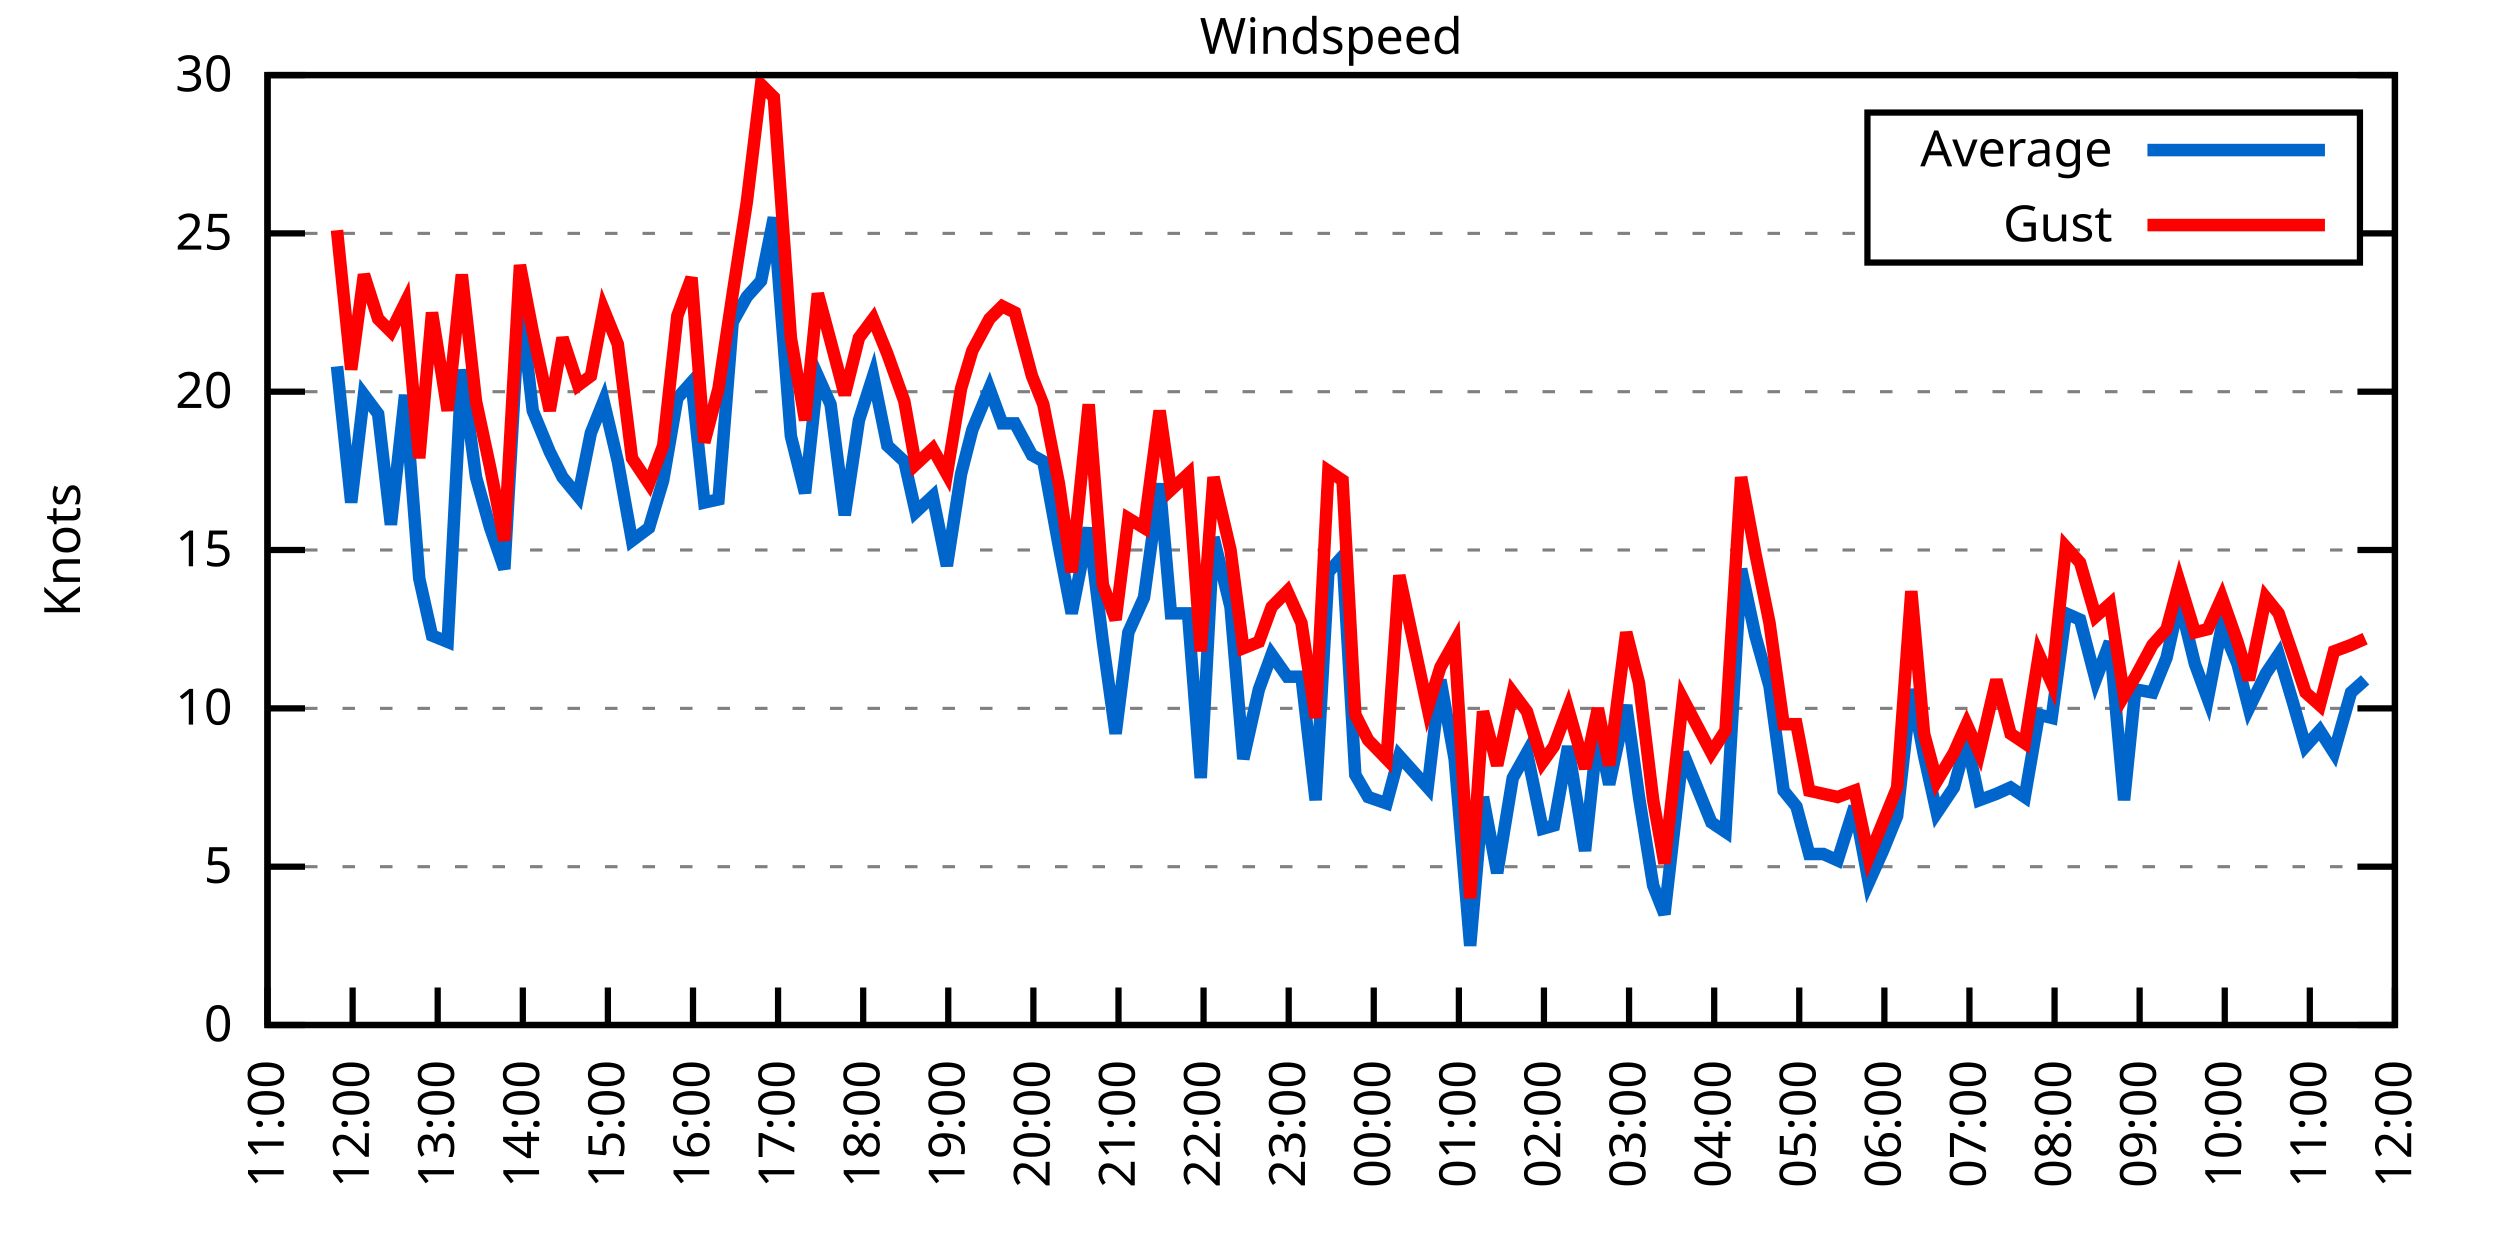
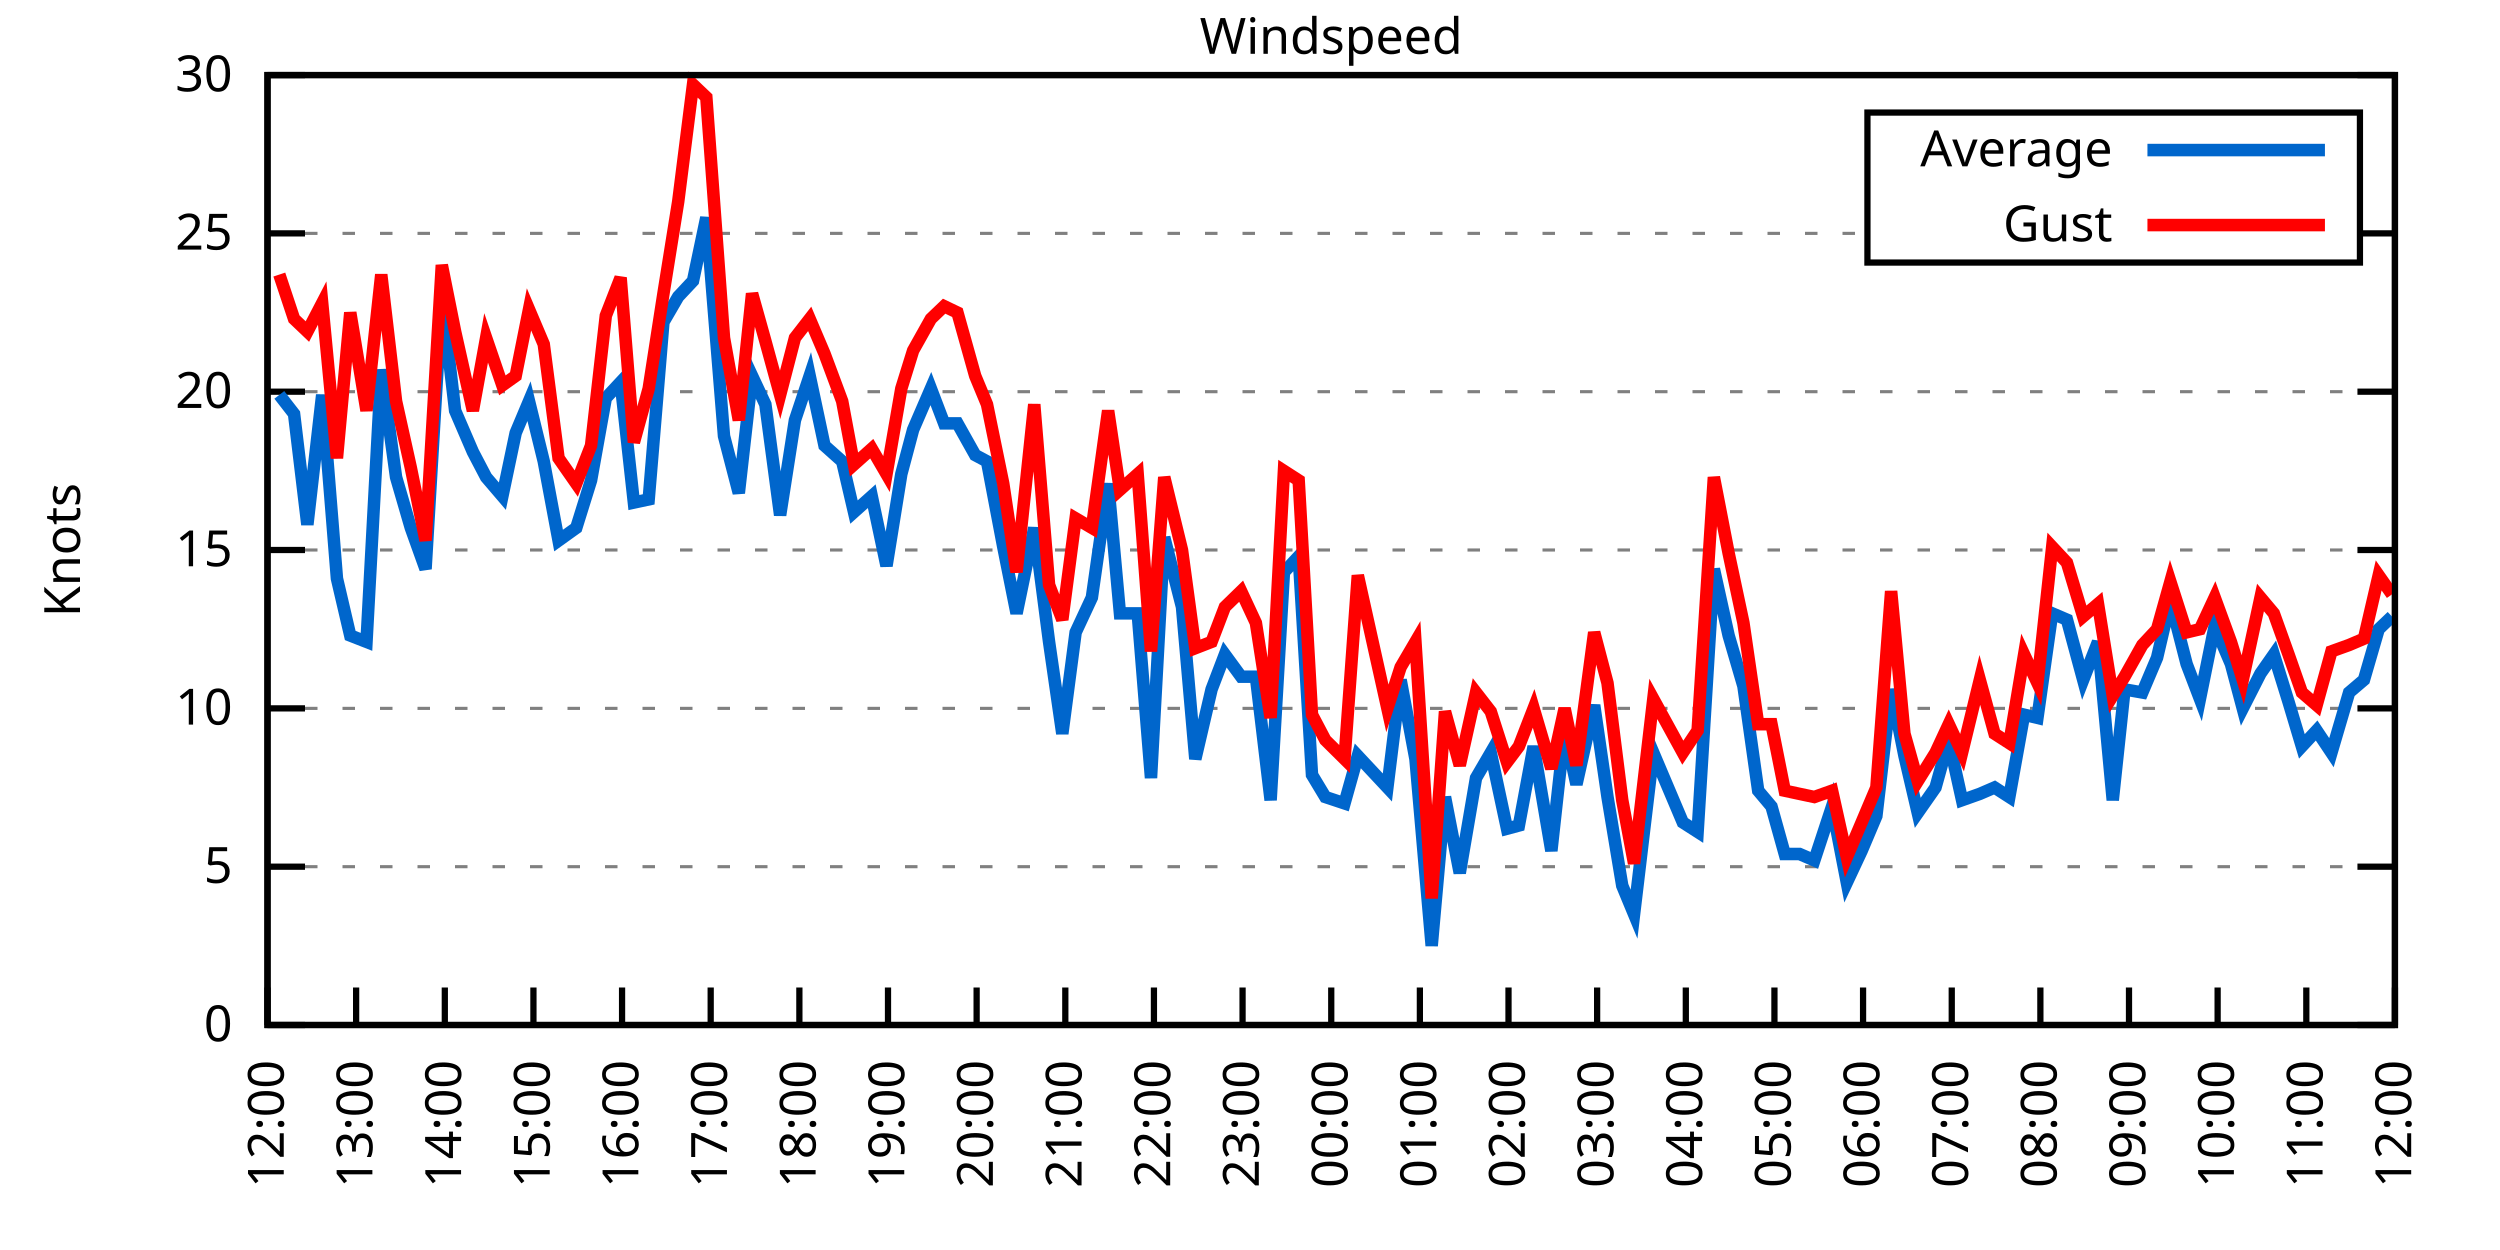
<svg xmlns="http://www.w3.org/2000/svg" xmlns:xlink="http://www.w3.org/1999/xlink" width="400" height="200" viewBox="0 0 400 200">
  <g id="gnuplot_canvas">
    <rect x="0" y="0" width="400" height="200" fill="none" />
    <defs>
      <circle id="gpDot" r="0.5" stroke-width="0.5" stroke="currentColor" />
      <path id="gpPt0" stroke-width="0.333" stroke="currentColor" d="M-1,0 h2 M0,-1 v2" />
      <path id="gpPt1" stroke-width="0.333" stroke="currentColor" d="M-1,-1 L1,1 M1,-1 L-1,1" />
      <path id="gpPt2" stroke-width="0.333" stroke="currentColor" d="M-1,0 L1,0 M0,-1 L0,1 M-1,-1 L1,1 M-1,1 L1,-1" />
      <rect id="gpPt3" stroke-width="0.333" stroke="currentColor" x="-1" y="-1" width="2" height="2" />
      <rect id="gpPt4" stroke-width="0.333" stroke="currentColor" fill="currentColor" x="-1" y="-1" width="2" height="2" />
      <circle id="gpPt5" stroke-width="0.333" stroke="currentColor" cx="0" cy="0" r="1" />
      <use xlink:href="#gpPt5" id="gpPt6" fill="currentColor" stroke="none" />
      <path id="gpPt7" stroke-width="0.333" stroke="currentColor" d="M0,-1.33 L-1.33,0.67 L1.33,0.67 z" />
      <use xlink:href="#gpPt7" id="gpPt8" fill="currentColor" stroke="none" />
      <use xlink:href="#gpPt7" id="gpPt9" stroke="currentColor" transform="rotate(180)" />
      <use xlink:href="#gpPt9" id="gpPt10" fill="currentColor" stroke="none" />
      <use xlink:href="#gpPt3" id="gpPt11" stroke="currentColor" transform="rotate(45)" />
      <use xlink:href="#gpPt11" id="gpPt12" fill="currentColor" stroke="none" />
      <path id="gpPt13" stroke-width="0.333" stroke="currentColor" d="M0,1.330 L1.265,0.411 L0.782,-1.067 L-0.782,-1.076 L-1.265,0.411 z" />
      <use xlink:href="#gpPt13" id="gpPt14" fill="currentColor" stroke="none" />
      <filter id="textbox" filterUnits="objectBoundingBox" x="0" y="0" height="1" width="1">
        <feFlood flood-color="white" flood-opacity="1" result="bgnd" />
        <feComposite in="SourceGraphic" in2="bgnd" operator="atop" />
      </filter>
      <filter id="greybox" filterUnits="objectBoundingBox" x="0" y="0" height="1" width="1">
        <feFlood flood-color="lightgrey" flood-opacity="1" result="grey" />
        <feComposite in="SourceGraphic" in2="grey" operator="atop" />
      </filter>
    </defs>
    <g fill="none" color="white" stroke="currentColor" stroke-width="1.00" stroke-linecap="butt" stroke-linejoin="miter">
</g>
    <g fill="none" color="black" stroke="currentColor" stroke-width="1.00" stroke-linecap="butt" stroke-linejoin="miter">
      <g stroke="none" shape-rendering="crispEdges">
        <polygon fill="rgb(255, 255, 255)" points="42.80,164.00 383.18,164.00 383.18,12.02 42.80,12.02 " />
      </g>
    </g>
    <g fill="none" color="black" stroke="currentColor" stroke-width="1.00" stroke-linecap="butt" stroke-linejoin="miter">
</g>
    <g fill="none" color="black" stroke="black" stroke-width="0.50" stroke-linecap="butt" stroke-linejoin="miter">
</g>
    <g fill="none" color="gray" stroke="currentColor" stroke-width="0.50" stroke-linecap="butt" stroke-linejoin="miter">
      <path stroke="gray" stroke-dasharray="2,4" class="gridline" d="M42.80,164.00 L383.19,164.00  " />
    </g>
    <g fill="none" color="gray" stroke="gray" stroke-width="1.00" stroke-linecap="butt" stroke-linejoin="miter">
</g>
    <g fill="none" color="black" stroke="currentColor" stroke-width="1.00" stroke-linecap="butt" stroke-linejoin="miter">
      <path stroke="black" d="M42.80,164.00 L48.80,164.00 M383.19,164.00 L377.19,164.00  " />
      <g transform="translate(37.20,166.60)" stroke="none" fill="black" font-family="Sans" font-size="8.00" text-anchor="end">
        <text>
          <tspan font-family="Sans"> 0</tspan>
        </text>
      </g>
    </g>
    <g fill="none" color="black" stroke="currentColor" stroke-width="1.00" stroke-linecap="butt" stroke-linejoin="miter">
</g>
    <g fill="none" color="black" stroke="black" stroke-width="0.50" stroke-linecap="butt" stroke-linejoin="miter">
</g>
    <g fill="none" color="gray" stroke="currentColor" stroke-width="0.50" stroke-linecap="butt" stroke-linejoin="miter">
      <path stroke="gray" stroke-dasharray="2,4" class="gridline" d="M42.80,138.67 L383.19,138.67  " />
    </g>
    <g fill="none" color="gray" stroke="gray" stroke-width="1.00" stroke-linecap="butt" stroke-linejoin="miter">
</g>
    <g fill="none" color="black" stroke="currentColor" stroke-width="1.00" stroke-linecap="butt" stroke-linejoin="miter">
      <path stroke="black" d="M42.80,138.67 L48.80,138.67 M383.19,138.67 L377.19,138.67  " />
      <g transform="translate(37.20,141.27)" stroke="none" fill="black" font-family="Sans" font-size="8.00" text-anchor="end">
        <text>
          <tspan font-family="Sans"> 5</tspan>
        </text>
      </g>
    </g>
    <g fill="none" color="black" stroke="currentColor" stroke-width="1.00" stroke-linecap="butt" stroke-linejoin="miter">
</g>
    <g fill="none" color="black" stroke="black" stroke-width="0.50" stroke-linecap="butt" stroke-linejoin="miter">
</g>
    <g fill="none" color="gray" stroke="currentColor" stroke-width="0.50" stroke-linecap="butt" stroke-linejoin="miter">
      <path stroke="gray" stroke-dasharray="2,4" class="gridline" d="M42.80,113.34 L383.19,113.34  " />
    </g>
    <g fill="none" color="gray" stroke="gray" stroke-width="1.00" stroke-linecap="butt" stroke-linejoin="miter">
</g>
    <g fill="none" color="black" stroke="currentColor" stroke-width="1.00" stroke-linecap="butt" stroke-linejoin="miter">
      <path stroke="black" d="M42.80,113.34 L48.80,113.34 M383.19,113.34 L377.19,113.34  " />
      <g transform="translate(37.20,115.94)" stroke="none" fill="black" font-family="Sans" font-size="8.00" text-anchor="end">
        <text>
          <tspan font-family="Sans"> 10</tspan>
        </text>
      </g>
    </g>
    <g fill="none" color="black" stroke="currentColor" stroke-width="1.00" stroke-linecap="butt" stroke-linejoin="miter">
</g>
    <g fill="none" color="black" stroke="black" stroke-width="0.50" stroke-linecap="butt" stroke-linejoin="miter">
</g>
    <g fill="none" color="gray" stroke="currentColor" stroke-width="0.50" stroke-linecap="butt" stroke-linejoin="miter">
      <path stroke="gray" stroke-dasharray="2,4" class="gridline" d="M42.80,88.00 L383.19,88.00  " />
    </g>
    <g fill="none" color="gray" stroke="gray" stroke-width="1.00" stroke-linecap="butt" stroke-linejoin="miter">
</g>
    <g fill="none" color="black" stroke="currentColor" stroke-width="1.00" stroke-linecap="butt" stroke-linejoin="miter">
      <path stroke="black" d="M42.80,88.00 L48.80,88.00 M383.19,88.00 L377.19,88.00  " />
      <g transform="translate(37.20,90.60)" stroke="none" fill="black" font-family="Sans" font-size="8.00" text-anchor="end">
        <text>
          <tspan font-family="Sans"> 15</tspan>
        </text>
      </g>
    </g>
    <g fill="none" color="black" stroke="currentColor" stroke-width="1.00" stroke-linecap="butt" stroke-linejoin="miter">
</g>
    <g fill="none" color="black" stroke="black" stroke-width="0.50" stroke-linecap="butt" stroke-linejoin="miter">
</g>
    <g fill="none" color="gray" stroke="currentColor" stroke-width="0.50" stroke-linecap="butt" stroke-linejoin="miter">
      <path stroke="gray" stroke-dasharray="2,4" class="gridline" d="M42.80,62.67 L383.19,62.67  " />
    </g>
    <g fill="none" color="gray" stroke="gray" stroke-width="1.00" stroke-linecap="butt" stroke-linejoin="miter">
</g>
    <g fill="none" color="black" stroke="currentColor" stroke-width="1.00" stroke-linecap="butt" stroke-linejoin="miter">
      <path stroke="black" d="M42.80,62.67 L48.80,62.67 M383.19,62.67 L377.19,62.67  " />
      <g transform="translate(37.20,65.27)" stroke="none" fill="black" font-family="Sans" font-size="8.00" text-anchor="end">
        <text>
          <tspan font-family="Sans"> 20</tspan>
        </text>
      </g>
    </g>
    <g fill="none" color="black" stroke="currentColor" stroke-width="1.00" stroke-linecap="butt" stroke-linejoin="miter">
</g>
    <g fill="none" color="black" stroke="black" stroke-width="0.50" stroke-linecap="butt" stroke-linejoin="miter">
</g>
    <g fill="none" color="gray" stroke="currentColor" stroke-width="0.50" stroke-linecap="butt" stroke-linejoin="miter">
      <path stroke="gray" stroke-dasharray="2,4" class="gridline" d="M42.80,37.34 L298.79,37.34 M377.59,37.34 L383.19,37.34  " />
    </g>
    <g fill="none" color="gray" stroke="gray" stroke-width="1.00" stroke-linecap="butt" stroke-linejoin="miter">
</g>
    <g fill="none" color="black" stroke="currentColor" stroke-width="1.00" stroke-linecap="butt" stroke-linejoin="miter">
      <path stroke="black" d="M42.80,37.34 L48.80,37.34 M383.19,37.34 L377.19,37.34  " />
      <g transform="translate(37.20,39.94)" stroke="none" fill="black" font-family="Sans" font-size="8.00" text-anchor="end">
        <text>
          <tspan font-family="Sans"> 25</tspan>
        </text>
      </g>
    </g>
    <g fill="none" color="black" stroke="currentColor" stroke-width="1.00" stroke-linecap="butt" stroke-linejoin="miter">
</g>
    <g fill="none" color="black" stroke="black" stroke-width="0.50" stroke-linecap="butt" stroke-linejoin="miter">
</g>
    <g fill="none" color="gray" stroke="currentColor" stroke-width="0.50" stroke-linecap="butt" stroke-linejoin="miter">
      <path stroke="gray" stroke-dasharray="2,4" class="gridline" d="M42.80,12.01 L383.19,12.01  " />
    </g>
    <g fill="none" color="gray" stroke="gray" stroke-width="1.00" stroke-linecap="butt" stroke-linejoin="miter">
</g>
    <g fill="none" color="black" stroke="currentColor" stroke-width="1.00" stroke-linecap="butt" stroke-linejoin="miter">
      <path stroke="black" d="M42.80,12.01 L48.80,12.01 M383.19,12.01 L377.19,12.01  " />
      <g transform="translate(37.20,14.61)" stroke="none" fill="black" font-family="Sans" font-size="8.00" text-anchor="end">
        <text>
          <tspan font-family="Sans"> 30</tspan>
        </text>
      </g>
    </g>
    <g fill="none" color="black" stroke="currentColor" stroke-width="1.00" stroke-linecap="butt" stroke-linejoin="miter">
      <path stroke="black" d="M42.80,164.00 L42.80,158.00  " />
      <g transform="translate(45.40,169.60) rotate(270.00)" stroke="none" fill="black" font-family="Sans" font-size="8.00" text-anchor="end">
        <text>
-           <tspan font-family="Sans">11:00</tspan>
-         </text>
-       </g>
-     </g>
-     <g fill="none" color="black" stroke="currentColor" stroke-width="1.00" stroke-linecap="butt" stroke-linejoin="miter">
-       <path stroke="black" d="M56.42,164.00 L56.42,158.00  " />
-       <g transform="translate(59.02,169.60) rotate(270.00)" stroke="none" fill="black" font-family="Sans" font-size="8.00" text-anchor="end">
-         <text>
          <tspan font-family="Sans">12:00</tspan>
        </text>
      </g>
    </g>
    <g fill="none" color="black" stroke="currentColor" stroke-width="1.00" stroke-linecap="butt" stroke-linejoin="miter">
-       <path stroke="black" d="M70.03,164.00 L70.03,158.00  " />
-       <g transform="translate(72.63,169.60) rotate(270.00)" stroke="none" fill="black" font-family="Sans" font-size="8.00" text-anchor="end">
+       <path stroke="black" d="M56.98,164.00 L56.98,158.00  " />
+       <g transform="translate(59.58,169.60) rotate(270.00)" stroke="none" fill="black" font-family="Sans" font-size="8.00" text-anchor="end">
        <text>
          <tspan font-family="Sans">13:00</tspan>
        </text>
      </g>
    </g>
    <g fill="none" color="black" stroke="currentColor" stroke-width="1.00" stroke-linecap="butt" stroke-linejoin="miter">
-       <path stroke="black" d="M83.65,164.00 L83.65,158.00  " />
-       <g transform="translate(86.25,169.60) rotate(270.00)" stroke="none" fill="black" font-family="Sans" font-size="8.00" text-anchor="end">
+       <path stroke="black" d="M71.17,164.00 L71.17,158.00  " />
+       <g transform="translate(73.77,169.60) rotate(270.00)" stroke="none" fill="black" font-family="Sans" font-size="8.00" text-anchor="end">
        <text>
          <tspan font-family="Sans">14:00</tspan>
        </text>
      </g>
    </g>
    <g fill="none" color="black" stroke="currentColor" stroke-width="1.00" stroke-linecap="butt" stroke-linejoin="miter">
-       <path stroke="black" d="M97.26,164.00 L97.26,158.00  " />
-       <g transform="translate(99.86,169.60) rotate(270.00)" stroke="none" fill="black" font-family="Sans" font-size="8.00" text-anchor="end">
+       <path stroke="black" d="M85.35,164.00 L85.35,158.00  " />
+       <g transform="translate(87.95,169.60) rotate(270.00)" stroke="none" fill="black" font-family="Sans" font-size="8.00" text-anchor="end">
        <text>
          <tspan font-family="Sans">15:00</tspan>
        </text>
      </g>
    </g>
    <g fill="none" color="black" stroke="currentColor" stroke-width="1.00" stroke-linecap="butt" stroke-linejoin="miter">
-       <path stroke="black" d="M110.88,164.00 L110.88,158.00  " />
-       <g transform="translate(113.48,169.60) rotate(270.00)" stroke="none" fill="black" font-family="Sans" font-size="8.00" text-anchor="end">
+       <path stroke="black" d="M99.53,164.00 L99.53,158.00  " />
+       <g transform="translate(102.13,169.60) rotate(270.00)" stroke="none" fill="black" font-family="Sans" font-size="8.00" text-anchor="end">
        <text>
          <tspan font-family="Sans">16:00</tspan>
        </text>
      </g>
    </g>
    <g fill="none" color="black" stroke="currentColor" stroke-width="1.00" stroke-linecap="butt" stroke-linejoin="miter">
-       <path stroke="black" d="M124.49,164.00 L124.49,158.00  " />
-       <g transform="translate(127.09,169.60) rotate(270.00)" stroke="none" fill="black" font-family="Sans" font-size="8.00" text-anchor="end">
+       <path stroke="black" d="M113.71,164.00 L113.71,158.00  " />
+       <g transform="translate(116.31,169.60) rotate(270.00)" stroke="none" fill="black" font-family="Sans" font-size="8.00" text-anchor="end">
        <text>
          <tspan font-family="Sans">17:00</tspan>
        </text>
      </g>
    </g>
    <g fill="none" color="black" stroke="currentColor" stroke-width="1.00" stroke-linecap="butt" stroke-linejoin="miter">
-       <path stroke="black" d="M138.11,164.00 L138.11,158.00  " />
-       <g transform="translate(140.71,169.60) rotate(270.00)" stroke="none" fill="black" font-family="Sans" font-size="8.00" text-anchor="end">
+       <path stroke="black" d="M127.90,164.00 L127.90,158.00  " />
+       <g transform="translate(130.50,169.60) rotate(270.00)" stroke="none" fill="black" font-family="Sans" font-size="8.00" text-anchor="end">
        <text>
          <tspan font-family="Sans">18:00</tspan>
        </text>
      </g>
    </g>
    <g fill="none" color="black" stroke="currentColor" stroke-width="1.00" stroke-linecap="butt" stroke-linejoin="miter">
-       <path stroke="black" d="M151.72,164.00 L151.72,158.00  " />
-       <g transform="translate(154.32,169.60) rotate(270.00)" stroke="none" fill="black" font-family="Sans" font-size="8.00" text-anchor="end">
+       <path stroke="black" d="M142.08,164.00 L142.08,158.00  " />
+       <g transform="translate(144.68,169.60) rotate(270.00)" stroke="none" fill="black" font-family="Sans" font-size="8.00" text-anchor="end">
        <text>
          <tspan font-family="Sans">19:00</tspan>
        </text>
      </g>
    </g>
    <g fill="none" color="black" stroke="currentColor" stroke-width="1.00" stroke-linecap="butt" stroke-linejoin="miter">
-       <path stroke="black" d="M165.34,164.00 L165.34,158.00  " />
-       <g transform="translate(167.94,169.60) rotate(270.00)" stroke="none" fill="black" font-family="Sans" font-size="8.00" text-anchor="end">
+       <path stroke="black" d="M156.26,164.00 L156.26,158.00  " />
+       <g transform="translate(158.86,169.60) rotate(270.00)" stroke="none" fill="black" font-family="Sans" font-size="8.00" text-anchor="end">
        <text>
          <tspan font-family="Sans">20:00</tspan>
        </text>
      </g>
    </g>
    <g fill="none" color="black" stroke="currentColor" stroke-width="1.00" stroke-linecap="butt" stroke-linejoin="miter">
-       <path stroke="black" d="M178.96,164.00 L178.96,158.00  " />
-       <g transform="translate(181.56,169.60) rotate(270.00)" stroke="none" fill="black" font-family="Sans" font-size="8.00" text-anchor="end">
+       <path stroke="black" d="M170.45,164.00 L170.45,158.00  " />
+       <g transform="translate(173.05,169.60) rotate(270.00)" stroke="none" fill="black" font-family="Sans" font-size="8.00" text-anchor="end">
        <text>
          <tspan font-family="Sans">21:00</tspan>
        </text>
      </g>
    </g>
    <g fill="none" color="black" stroke="currentColor" stroke-width="1.00" stroke-linecap="butt" stroke-linejoin="miter">
-       <path stroke="black" d="M192.57,164.00 L192.57,158.00  " />
-       <g transform="translate(195.17,169.60) rotate(270.00)" stroke="none" fill="black" font-family="Sans" font-size="8.00" text-anchor="end">
+       <path stroke="black" d="M184.63,164.00 L184.63,158.00  " />
+       <g transform="translate(187.23,169.60) rotate(270.00)" stroke="none" fill="black" font-family="Sans" font-size="8.00" text-anchor="end">
        <text>
          <tspan font-family="Sans">22:00</tspan>
        </text>
      </g>
    </g>
    <g fill="none" color="black" stroke="currentColor" stroke-width="1.00" stroke-linecap="butt" stroke-linejoin="miter">
-       <path stroke="black" d="M206.19,164.00 L206.19,158.00  " />
-       <g transform="translate(208.79,169.60) rotate(270.00)" stroke="none" fill="black" font-family="Sans" font-size="8.00" text-anchor="end">
+       <path stroke="black" d="M198.81,164.00 L198.81,158.00  " />
+       <g transform="translate(201.41,169.60) rotate(270.00)" stroke="none" fill="black" font-family="Sans" font-size="8.00" text-anchor="end">
        <text>
          <tspan font-family="Sans">23:00</tspan>
        </text>
      </g>
    </g>
    <g fill="none" color="black" stroke="currentColor" stroke-width="1.00" stroke-linecap="butt" stroke-linejoin="miter">
-       <path stroke="black" d="M219.80,164.00 L219.80,158.00  " />
-       <g transform="translate(222.40,169.60) rotate(270.00)" stroke="none" fill="black" font-family="Sans" font-size="8.00" text-anchor="end">
+       <path stroke="black" d="M213.00,164.00 L213.00,158.00  " />
+       <g transform="translate(215.60,169.60) rotate(270.00)" stroke="none" fill="black" font-family="Sans" font-size="8.00" text-anchor="end">
        <text>
          <tspan font-family="Sans">00:00</tspan>
        </text>
      </g>
    </g>
    <g fill="none" color="black" stroke="currentColor" stroke-width="1.00" stroke-linecap="butt" stroke-linejoin="miter">
-       <path stroke="black" d="M233.42,164.00 L233.42,158.00  " />
-       <g transform="translate(236.02,169.60) rotate(270.00)" stroke="none" fill="black" font-family="Sans" font-size="8.00" text-anchor="end">
+       <path stroke="black" d="M227.18,164.00 L227.18,158.00  " />
+       <g transform="translate(229.78,169.60) rotate(270.00)" stroke="none" fill="black" font-family="Sans" font-size="8.00" text-anchor="end">
        <text>
          <tspan font-family="Sans">01:00</tspan>
        </text>
      </g>
    </g>
    <g fill="none" color="black" stroke="currentColor" stroke-width="1.00" stroke-linecap="butt" stroke-linejoin="miter">
-       <path stroke="black" d="M247.03,164.00 L247.03,158.00  " />
-       <g transform="translate(249.63,169.60) rotate(270.00)" stroke="none" fill="black" font-family="Sans" font-size="8.00" text-anchor="end">
+       <path stroke="black" d="M241.36,164.00 L241.36,158.00  " />
+       <g transform="translate(243.96,169.60) rotate(270.00)" stroke="none" fill="black" font-family="Sans" font-size="8.00" text-anchor="end">
        <text>
          <tspan font-family="Sans">02:00</tspan>
        </text>
      </g>
    </g>
    <g fill="none" color="black" stroke="currentColor" stroke-width="1.00" stroke-linecap="butt" stroke-linejoin="miter">
-       <path stroke="black" d="M260.65,164.00 L260.65,158.00  " />
-       <g transform="translate(263.25,169.60) rotate(270.00)" stroke="none" fill="black" font-family="Sans" font-size="8.00" text-anchor="end">
+       <path stroke="black" d="M255.54,164.00 L255.54,158.00  " />
+       <g transform="translate(258.14,169.60) rotate(270.00)" stroke="none" fill="black" font-family="Sans" font-size="8.00" text-anchor="end">
        <text>
          <tspan font-family="Sans">03:00</tspan>
        </text>
      </g>
    </g>
    <g fill="none" color="black" stroke="currentColor" stroke-width="1.00" stroke-linecap="butt" stroke-linejoin="miter">
-       <path stroke="black" d="M274.27,164.00 L274.27,158.00  " />
-       <g transform="translate(276.87,169.60) rotate(270.00)" stroke="none" fill="black" font-family="Sans" font-size="8.00" text-anchor="end">
+       <path stroke="black" d="M269.73,164.00 L269.73,158.00  " />
+       <g transform="translate(272.33,169.60) rotate(270.00)" stroke="none" fill="black" font-family="Sans" font-size="8.00" text-anchor="end">
        <text>
          <tspan font-family="Sans">04:00</tspan>
        </text>
      </g>
    </g>
    <g fill="none" color="black" stroke="currentColor" stroke-width="1.00" stroke-linecap="butt" stroke-linejoin="miter">
-       <path stroke="black" d="M287.88,164.00 L287.88,158.00  " />
-       <g transform="translate(290.48,169.60) rotate(270.00)" stroke="none" fill="black" font-family="Sans" font-size="8.00" text-anchor="end">
+       <path stroke="black" d="M283.91,164.00 L283.91,158.00  " />
+       <g transform="translate(286.51,169.60) rotate(270.00)" stroke="none" fill="black" font-family="Sans" font-size="8.00" text-anchor="end">
        <text>
          <tspan font-family="Sans">05:00</tspan>
        </text>
      </g>
    </g>
    <g fill="none" color="black" stroke="currentColor" stroke-width="1.00" stroke-linecap="butt" stroke-linejoin="miter">
-       <path stroke="black" d="M301.50,164.00 L301.50,158.00  " />
-       <g transform="translate(304.10,169.60) rotate(270.00)" stroke="none" fill="black" font-family="Sans" font-size="8.00" text-anchor="end">
+       <path stroke="black" d="M298.09,164.00 L298.09,158.00  " />
+       <g transform="translate(300.69,169.60) rotate(270.00)" stroke="none" fill="black" font-family="Sans" font-size="8.00" text-anchor="end">
        <text>
          <tspan font-family="Sans">06:00</tspan>
        </text>
      </g>
    </g>
    <g fill="none" color="black" stroke="currentColor" stroke-width="1.00" stroke-linecap="butt" stroke-linejoin="miter">
-       <path stroke="black" d="M315.11,164.00 L315.11,158.00  " />
-       <g transform="translate(317.71,169.60) rotate(270.00)" stroke="none" fill="black" font-family="Sans" font-size="8.00" text-anchor="end">
+       <path stroke="black" d="M312.28,164.00 L312.28,158.00  " />
+       <g transform="translate(314.88,169.60) rotate(270.00)" stroke="none" fill="black" font-family="Sans" font-size="8.00" text-anchor="end">
        <text>
          <tspan font-family="Sans">07:00</tspan>
        </text>
      </g>
    </g>
    <g fill="none" color="black" stroke="currentColor" stroke-width="1.00" stroke-linecap="butt" stroke-linejoin="miter">
-       <path stroke="black" d="M328.73,164.00 L328.73,158.00  " />
-       <g transform="translate(331.33,169.60) rotate(270.00)" stroke="none" fill="black" font-family="Sans" font-size="8.00" text-anchor="end">
+       <path stroke="black" d="M326.46,164.00 L326.46,158.00  " />
+       <g transform="translate(329.06,169.60) rotate(270.00)" stroke="none" fill="black" font-family="Sans" font-size="8.00" text-anchor="end">
        <text>
          <tspan font-family="Sans">08:00</tspan>
        </text>
      </g>
    </g>
    <g fill="none" color="black" stroke="currentColor" stroke-width="1.00" stroke-linecap="butt" stroke-linejoin="miter">
-       <path stroke="black" d="M342.34,164.00 L342.34,158.00  " />
-       <g transform="translate(344.94,169.60) rotate(270.00)" stroke="none" fill="black" font-family="Sans" font-size="8.00" text-anchor="end">
+       <path stroke="black" d="M340.64,164.00 L340.64,158.00  " />
+       <g transform="translate(343.24,169.60) rotate(270.00)" stroke="none" fill="black" font-family="Sans" font-size="8.00" text-anchor="end">
        <text>
          <tspan font-family="Sans">09:00</tspan>
        </text>
      </g>
    </g>
    <g fill="none" color="black" stroke="currentColor" stroke-width="1.00" stroke-linecap="butt" stroke-linejoin="miter">
-       <path stroke="black" d="M355.96,164.00 L355.96,158.00  " />
-       <g transform="translate(358.56,169.60) rotate(270.00)" stroke="none" fill="black" font-family="Sans" font-size="8.00" text-anchor="end">
+       <path stroke="black" d="M354.82,164.00 L354.82,158.00  " />
+       <g transform="translate(357.42,169.60) rotate(270.00)" stroke="none" fill="black" font-family="Sans" font-size="8.00" text-anchor="end">
        <text>
          <tspan font-family="Sans">10:00</tspan>
        </text>
      </g>
    </g>
    <g fill="none" color="black" stroke="currentColor" stroke-width="1.00" stroke-linecap="butt" stroke-linejoin="miter">
-       <path stroke="black" d="M369.57,164.00 L369.57,158.00  " />
-       <g transform="translate(372.17,169.60) rotate(270.00)" stroke="none" fill="black" font-family="Sans" font-size="8.00" text-anchor="end">
+       <path stroke="black" d="M369.01,164.00 L369.01,158.00  " />
+       <g transform="translate(371.61,169.60) rotate(270.00)" stroke="none" fill="black" font-family="Sans" font-size="8.00" text-anchor="end">
        <text>
          <tspan font-family="Sans">11:00</tspan>
        </text>
      </g>
    </g>
    <g fill="none" color="black" stroke="currentColor" stroke-width="1.00" stroke-linecap="butt" stroke-linejoin="miter">
      <path stroke="black" d="M383.19,164.00 L383.19,158.00  " />
      <g transform="translate(385.79,169.60) rotate(270.00)" stroke="none" fill="black" font-family="Sans" font-size="8.00" text-anchor="end">
        <text>
          <tspan font-family="Sans">12:00</tspan>
        </text>
      </g>
    </g>
    <g fill="none" color="black" stroke="currentColor" stroke-width="1.00" stroke-linecap="butt" stroke-linejoin="miter">
</g>
    <g fill="none" color="black" stroke="currentColor" stroke-width="1.00" stroke-linecap="butt" stroke-linejoin="miter">
      <path stroke="black" d="M42.80,12.01 L42.80,164.00 L383.19,164.00 L383.19,12.01 L42.80,12.01 Z  " />
    </g>
    <g fill="none" color="black" stroke="currentColor" stroke-width="1.00" stroke-linecap="butt" stroke-linejoin="miter">
</g>
    <g fill="none" color="black" stroke="currentColor" stroke-width="1.00" stroke-linecap="butt" stroke-linejoin="miter">
      <path stroke="black" d="M298.79,42.01 L298.79,18.01 L377.59,18.01 L377.59,42.01 L298.79,42.01 Z  " />
    </g>
    <g id="Windspeed_plot_1">
      <g fill="none" color="white" stroke="black" stroke-width="2.00" stroke-linecap="butt" stroke-linejoin="miter">
</g>
      <g fill="none" color="black" stroke="currentColor" stroke-width="2.00" stroke-linecap="butt" stroke-linejoin="miter">
        <g transform="translate(337.99,26.61)" stroke="none" fill="black" font-family="Sans" font-size="8.00" text-anchor="end">
          <text>
            <tspan font-family="Sans">Average</tspan>
          </text>
        </g>
      </g>
      <g fill="none" color="black" stroke="currentColor" stroke-width="2.00" stroke-linecap="butt" stroke-linejoin="miter">
-         <path stroke="rgb(  0, 102, 204)" d="M343.59,24.01 L371.99,24.01 M53.92,58.62 L56.19,80.41 L58.23,63.18 L60.50,66.22 L62.54,83.95 L64.81,63.18   L67.08,92.56 L69.12,101.68 L71.62,102.70 L73.89,59.13 L76.16,76.35 L78.43,84.46 L80.70,91.04 L83.19,47.47   L85.24,65.71 L87.96,72.30 L90.00,76.35 L92.50,79.39 L94.54,69.26 L96.58,64.19 L98.85,73.82 L101.12,86.49   L103.84,84.46 L106.11,76.86 L108.38,63.69 L110.65,61.15 L112.69,80.41 L114.96,79.90 L117.23,51.53 L119.50,47.47   L121.77,44.94 L123.81,34.81 L126.54,69.77 L128.81,78.89 L130.85,60.14 L132.89,64.70 L135.16,82.43 L137.43,67.23   L139.70,60.14 L141.97,71.29 L144.69,73.82 L146.51,81.93 L149.23,79.39 L151.50,90.54 L153.77,75.85 L155.58,68.75   L158.31,62.17 L160.35,67.74 L162.39,67.74 L165.11,72.81 L166.93,73.82 L169.43,87.50 L171.47,98.14 L174.19,84.46   L176.46,102.70 L178.50,117.39 L180.54,101.18 L183.04,95.60 L185.54,77.37 L187.35,98.14 L190.08,98.14 L192.12,124.48   L194.16,85.98 L196.88,97.12 L198.93,121.44 L201.42,110.30 L203.46,104.72 L205.96,108.27 L208.23,108.27 L210.50,128.03   L212.54,91.55 L214.81,89.02 L216.85,123.98 L218.90,127.52 L221.85,128.54 L223.89,120.94 L228.43,126.00 L230.47,108.78   L232.74,121.44 L235.23,151.33 L237.28,127.52 L239.55,139.68 L242.04,124.48 L244.31,120.43 L246.81,132.59 L248.62,132.08   L250.89,119.42 L253.61,136.14 L255.66,116.88 L257.47,125.50 L260.20,112.83 L262.24,127.52 L264.51,141.71 L266.32,146.27   L269.27,120.43 L273.81,131.58 L276.08,133.10 L278.58,91.04 L280.85,101.68 L283.12,109.79 L285.38,126.51 L287.43,129.04   L289.47,136.64 L291.74,136.64 L294.01,137.66 L296.73,129.04 L299.00,141.20 L301.27,136.14 L303.54,130.56 L305.81,110.30   L307.85,120.94 L309.89,130.06 L312.62,126.00 L314.66,118.40 L316.70,128.03 L319.42,127.02 L321.69,126.00 L323.96,127.52   L326.23,114.35 L328.27,114.86 L330.54,98.14 L332.81,99.15 L335.31,108.78 L337.58,102.70 L339.85,128.03 L341.66,110.30   L344.39,110.80 L346.65,105.23 L348.70,96.11 L351.19,106.24 L353.24,111.82 L355.50,100.16 L358.00,106.24 L359.82,113.34   L362.54,107.76 L364.58,104.72 L366.85,112.32 L368.89,119.42 L371.16,116.88 L373.43,120.43 L376.16,110.80 L378.42,108.78    " />
+         <path stroke="rgb(  0, 102, 204)" d="M343.59,24.01 L371.99,24.01 M44.69,63.18 L47.05,66.22 L49.18,83.95 L51.55,63.18 L53.91,92.56 L56.04,101.68   L58.64,102.70 L61.00,59.13 L63.37,76.35 L65.73,84.46 L68.09,91.04 L70.69,47.47 L72.82,65.71 L75.66,72.30   L77.78,76.35 L80.38,79.39 L82.51,69.26 L84.64,64.19 L87.00,73.82 L89.37,86.49 L92.20,84.46 L94.57,76.86   L96.93,63.69 L99.30,61.15 L101.42,80.41 L103.79,79.90 L106.15,51.53 L108.51,47.47 L110.88,44.94 L113.01,34.81   L115.84,69.77 L118.21,78.89 L120.33,60.14 L122.46,64.70 L124.82,82.43 L127.19,67.23 L129.55,60.14 L131.92,71.29   L134.75,73.82 L136.64,81.93 L139.48,79.39 L141.84,90.54 L144.21,75.85 L146.10,68.75 L148.94,62.17 L151.06,67.74   L153.19,67.74 L156.03,72.81 L157.92,73.82 L160.52,87.50 L162.65,98.14 L165.48,84.46 L167.85,102.70 L169.97,117.39   L172.10,101.18 L174.70,95.60 L177.30,77.37 L179.19,98.14 L182.03,98.14 L184.16,124.48 L186.28,85.98 L189.12,97.12   L191.25,121.44 L193.85,110.30 L195.98,104.72 L198.58,108.27 L200.94,108.27 L203.30,128.03 L205.43,91.55 L207.79,89.02   L209.92,123.98 L212.05,127.52 L215.12,128.54 L217.25,120.94 L221.98,126.00 L224.10,108.78 L226.47,121.44 L229.07,151.33   L231.20,127.52 L233.56,139.68 L236.16,124.48 L238.52,120.43 L241.12,132.59 L243.02,132.08 L245.38,119.42 L248.22,136.14   L250.34,116.88 L252.23,125.50 L255.07,112.83 L257.20,127.52 L259.56,141.71 L261.45,146.27 L264.53,120.43 L269.25,131.58   L271.62,133.10 L274.22,91.04 L276.58,101.68 L278.95,109.79 L281.31,126.51 L283.44,129.04 L285.56,136.64 L287.93,136.64   L290.29,137.66 L293.13,129.04 L295.49,141.20 L297.86,136.14 L300.22,130.56 L302.58,110.30 L304.71,120.94 L306.84,130.06   L309.68,126.00 L311.80,118.40 L313.93,128.03 L316.77,127.02 L319.13,126.00 L321.49,127.52 L323.86,114.35 L325.99,114.86   L328.35,98.14 L330.71,99.15 L333.31,108.78 L335.68,102.70 L338.04,128.03 L339.93,110.30 L342.77,110.80 L345.13,105.23   L347.26,96.11 L349.86,106.24 L351.99,111.82 L354.35,100.16 L356.95,106.24 L358.84,113.34 L361.68,107.76 L363.81,104.72   L366.17,112.32 L368.30,119.42 L370.66,116.88 L373.03,120.43 L375.86,110.80 L378.23,108.78 L380.59,100.67 L382.72,98.64    " />
      </g>
    </g>
    <g id="Windspeed_plot_2">
      <g fill="none" color="black" stroke="currentColor" stroke-width="2.00" stroke-linecap="butt" stroke-linejoin="miter">
        <g transform="translate(337.99,38.61)" stroke="none" fill="black" font-family="Sans" font-size="8.00" text-anchor="end">
          <text>
            <tspan font-family="Sans">Gust</tspan>
          </text>
        </g>
      </g>
      <g fill="none" color="black" stroke="currentColor" stroke-width="2.00" stroke-linecap="butt" stroke-linejoin="miter">
-         <path stroke="rgb(255,   0,   0)" d="M343.59,36.01 L371.99,36.01 M53.92,36.84 L56.19,59.13 L58.23,43.93 L60.50,51.02 L62.54,53.05 L64.81,48.49   L67.08,73.31 L69.12,50.01 L71.62,65.71 L73.89,43.93 L76.16,64.19 L78.43,74.83 L80.70,86.49 L83.19,42.41   L85.24,53.05 L87.96,65.71 L90.00,54.06 L92.50,61.66 L94.54,60.14 L96.58,49.50 L98.85,55.07 L101.12,73.31   L103.84,77.37 L106.11,71.29 L108.38,50.51 L110.65,44.43 L112.69,70.78 L114.96,62.17 L117.23,46.97 L119.50,32.28   L121.77,13.53 L123.81,15.56 L126.54,54.06 L128.81,67.23 L130.85,46.97 L132.89,54.57 L135.16,63.18 L137.43,54.06   L139.70,51.02 L141.97,56.59 L144.69,64.19 L146.51,74.33 L149.23,71.79 L151.50,75.85 L153.77,62.17 L155.58,56.09   L158.31,51.02 L160.35,48.99 L162.39,50.01 L165.11,60.14 L166.93,64.70 L169.43,77.37 L171.47,91.55 L174.19,64.70   L176.46,93.58 L178.50,99.15 L180.54,82.94 L183.04,84.46 L185.54,65.71 L187.35,78.38 L190.08,75.85 L192.12,104.22   L194.16,76.35 L196.88,88.00 L198.93,103.71 L201.42,102.70 L203.46,97.12 L205.96,94.59 L208.23,99.66 L210.50,114.86   L212.54,75.34 L214.81,76.86 L216.85,114.35 L218.90,118.40 L221.85,121.44 L223.89,92.06 L228.43,113.34 L230.47,106.75   L232.74,102.70 L235.23,143.73 L237.28,113.84 L239.55,122.46 L242.04,110.80 L244.31,113.84 L246.81,121.95 L248.62,119.42   L250.89,113.34 L253.61,122.96 L255.66,113.34 L257.47,122.46 L260.20,101.18 L262.24,109.28 L264.51,128.03 L266.32,138.16   L269.27,111.82 L273.81,120.43 L276.08,116.88 L278.58,76.35 L280.85,88.51 L283.12,99.66 L285.38,115.87 L287.43,115.87   L289.47,126.51 L291.74,127.02 L294.01,127.52 L296.73,126.51 L299.00,137.15 L301.27,131.58 L303.54,126.00 L305.81,94.59   L307.85,117.39 L309.89,124.99 L312.62,120.43 L314.66,115.87 L316.70,120.43 L319.42,108.78 L321.69,117.39 L323.96,118.91   L326.23,104.72 L328.27,109.28 L330.54,87.50 L332.81,90.03 L335.31,98.64 L337.58,96.62 L339.85,111.31 L341.66,108.27   L344.39,103.20 L346.65,100.67 L348.70,93.07 L351.19,101.18 L353.24,100.67 L355.50,95.60 L358.00,102.70 L359.82,108.78   L362.54,95.60 L364.58,98.14 L366.85,104.72 L368.89,110.80 L371.16,112.83 L373.43,104.22 L376.16,103.20 L378.42,102.19    " />
+         <path stroke="rgb(255,   0,   0)" d="M343.59,36.01 L371.99,36.01 M44.69,43.93 L47.05,51.02 L49.18,53.05 L51.55,48.49 L53.91,73.31 L56.04,50.01   L58.64,65.71 L61.00,43.93 L63.37,64.19 L65.73,74.83 L68.09,86.49 L70.69,42.41 L72.82,53.05 L75.66,65.71   L77.78,54.06 L80.38,61.66 L82.51,60.14 L84.64,49.50 L87.00,55.07 L89.37,73.31 L92.20,77.37 L94.57,71.29   L96.93,50.51 L99.30,44.43 L101.42,70.78 L103.79,62.17 L106.15,46.97 L108.51,32.28 L110.88,13.53 L113.01,15.56   L115.84,54.06 L118.21,67.23 L120.33,46.97 L122.46,54.57 L124.82,63.18 L127.19,54.06 L129.55,51.02 L131.92,56.59   L134.75,64.19 L136.64,74.33 L139.48,71.79 L141.84,75.85 L144.21,62.17 L146.10,56.09 L148.94,51.02 L151.06,48.99   L153.19,50.01 L156.03,60.14 L157.92,64.70 L160.52,77.37 L162.65,91.55 L165.48,64.70 L167.85,93.58 L169.97,99.15   L172.10,82.94 L174.70,84.46 L177.30,65.71 L179.19,78.38 L182.03,75.85 L184.16,104.22 L186.28,76.35 L189.12,88.00   L191.25,103.71 L193.85,102.70 L195.98,97.12 L198.58,94.59 L200.94,99.66 L203.30,114.86 L205.43,75.34 L207.79,76.86   L209.92,114.35 L212.05,118.40 L215.12,121.44 L217.25,92.06 L221.98,113.34 L224.10,106.75 L226.47,102.70 L229.07,143.73   L231.20,113.84 L233.56,122.46 L236.16,110.80 L238.52,113.84 L241.12,121.95 L243.02,119.42 L245.38,113.34 L248.22,122.96   L250.34,113.34 L252.23,122.46 L255.07,101.18 L257.20,109.28 L259.56,128.03 L261.45,138.16 L264.53,111.82 L269.25,120.43   L271.62,116.88 L274.22,76.35 L276.58,88.51 L278.95,99.66 L281.31,115.87 L283.44,115.87 L285.56,126.51 L287.93,127.02   L290.29,127.52 L293.13,126.51 L295.49,137.15 L297.86,131.58 L300.22,126.00 L302.58,94.59 L304.71,117.39 L306.84,124.99   L309.68,120.43 L311.80,115.87 L313.93,120.43 L316.77,108.78 L319.13,117.39 L321.49,118.91 L323.86,104.72 L325.99,109.28   L328.35,87.50 L330.71,90.03 L333.31,98.64 L335.68,96.62 L338.04,111.31 L339.93,108.27 L342.77,103.20 L345.13,100.67   L347.26,93.07 L349.86,101.18 L351.99,100.67 L354.35,95.60 L356.95,102.70 L358.84,108.78 L361.68,95.60 L363.81,98.14   L366.17,104.72 L368.30,110.80 L370.66,112.83 L373.03,104.22 L375.86,103.20 L378.23,102.19 L380.59,92.06 L382.72,95.10    " />
      </g>
    </g>
    <g fill="none" color="black" stroke="currentColor" stroke-width="2.00" stroke-linecap="butt" stroke-linejoin="miter">
</g>
    <g fill="none" color="black" stroke="black" stroke-width="1.00" stroke-linecap="butt" stroke-linejoin="miter">
</g>
    <g fill="none" color="black" stroke="currentColor" stroke-width="1.00" stroke-linecap="butt" stroke-linejoin="miter">
      <path stroke="black" d="M42.80,12.01 L42.80,164.00 L383.19,164.00 L383.19,12.01 L42.80,12.01 Z  " />
      <g transform="translate(12.80,88.01) rotate(270.00)" stroke="none" fill="black" font-family="Sans" font-size="8.00" text-anchor="middle">
        <text>
          <tspan font-family="Sans">Knots</tspan>
        </text>
      </g>
    </g>
    <g fill="none" color="black" stroke="currentColor" stroke-width="1.00" stroke-linecap="butt" stroke-linejoin="miter">
</g>
    <g fill="none" color="black" stroke="currentColor" stroke-width="1.00" stroke-linecap="butt" stroke-linejoin="miter">
      <g transform="translate(212.99,8.61)" stroke="none" fill="black" font-family="Sans" font-size="8.00" text-anchor="middle">
        <text>
          <tspan font-family="Sans">Windspeed</tspan>
        </text>
      </g>
    </g>
    <g fill="none" color="black" stroke="currentColor" stroke-width="1.00" stroke-linecap="butt" stroke-linejoin="miter">
</g>
  </g>
</svg>
